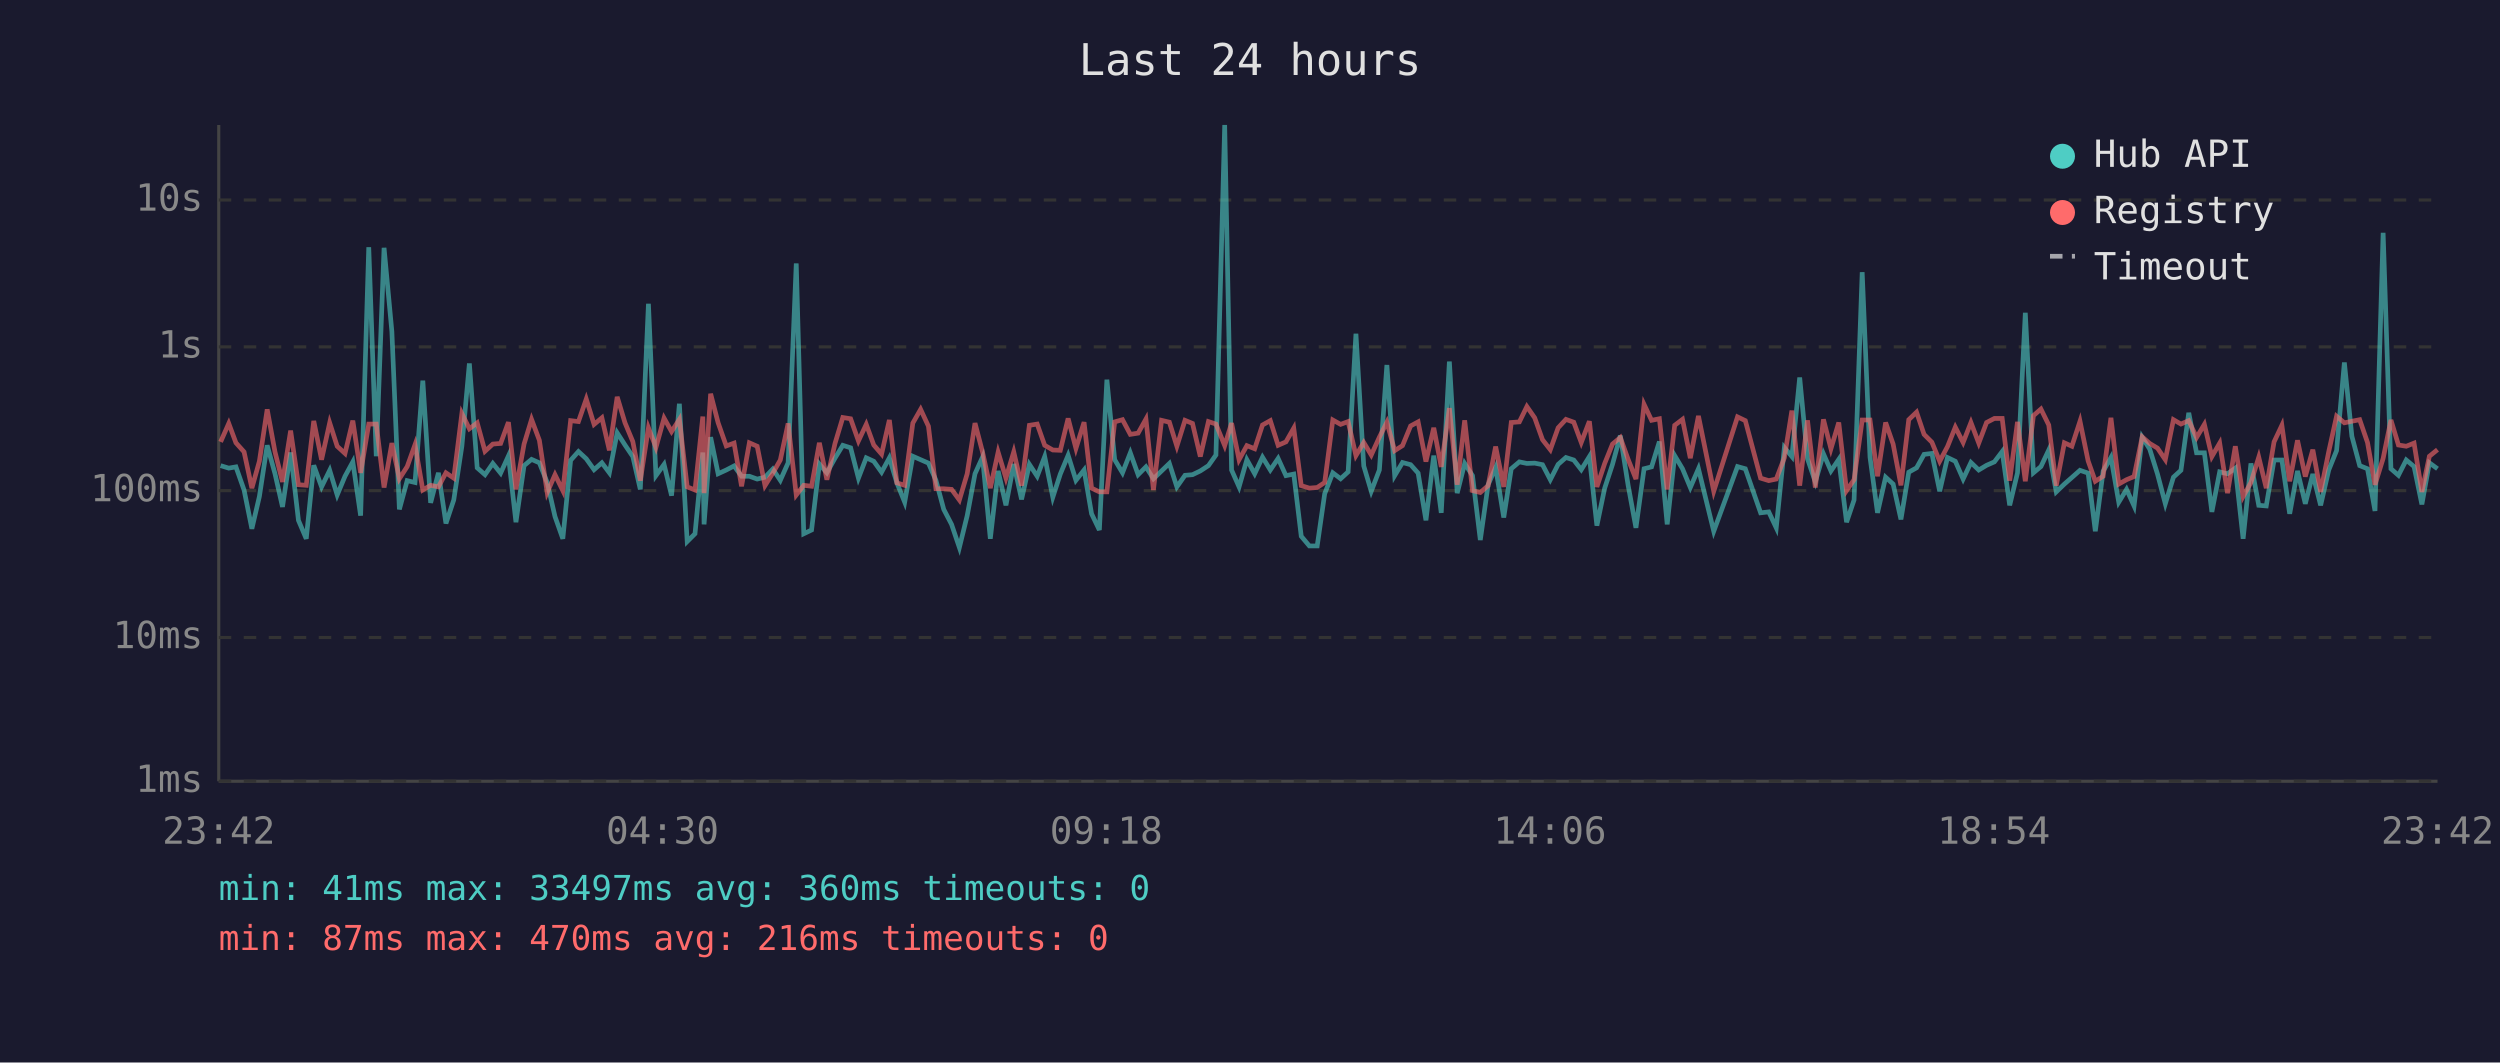
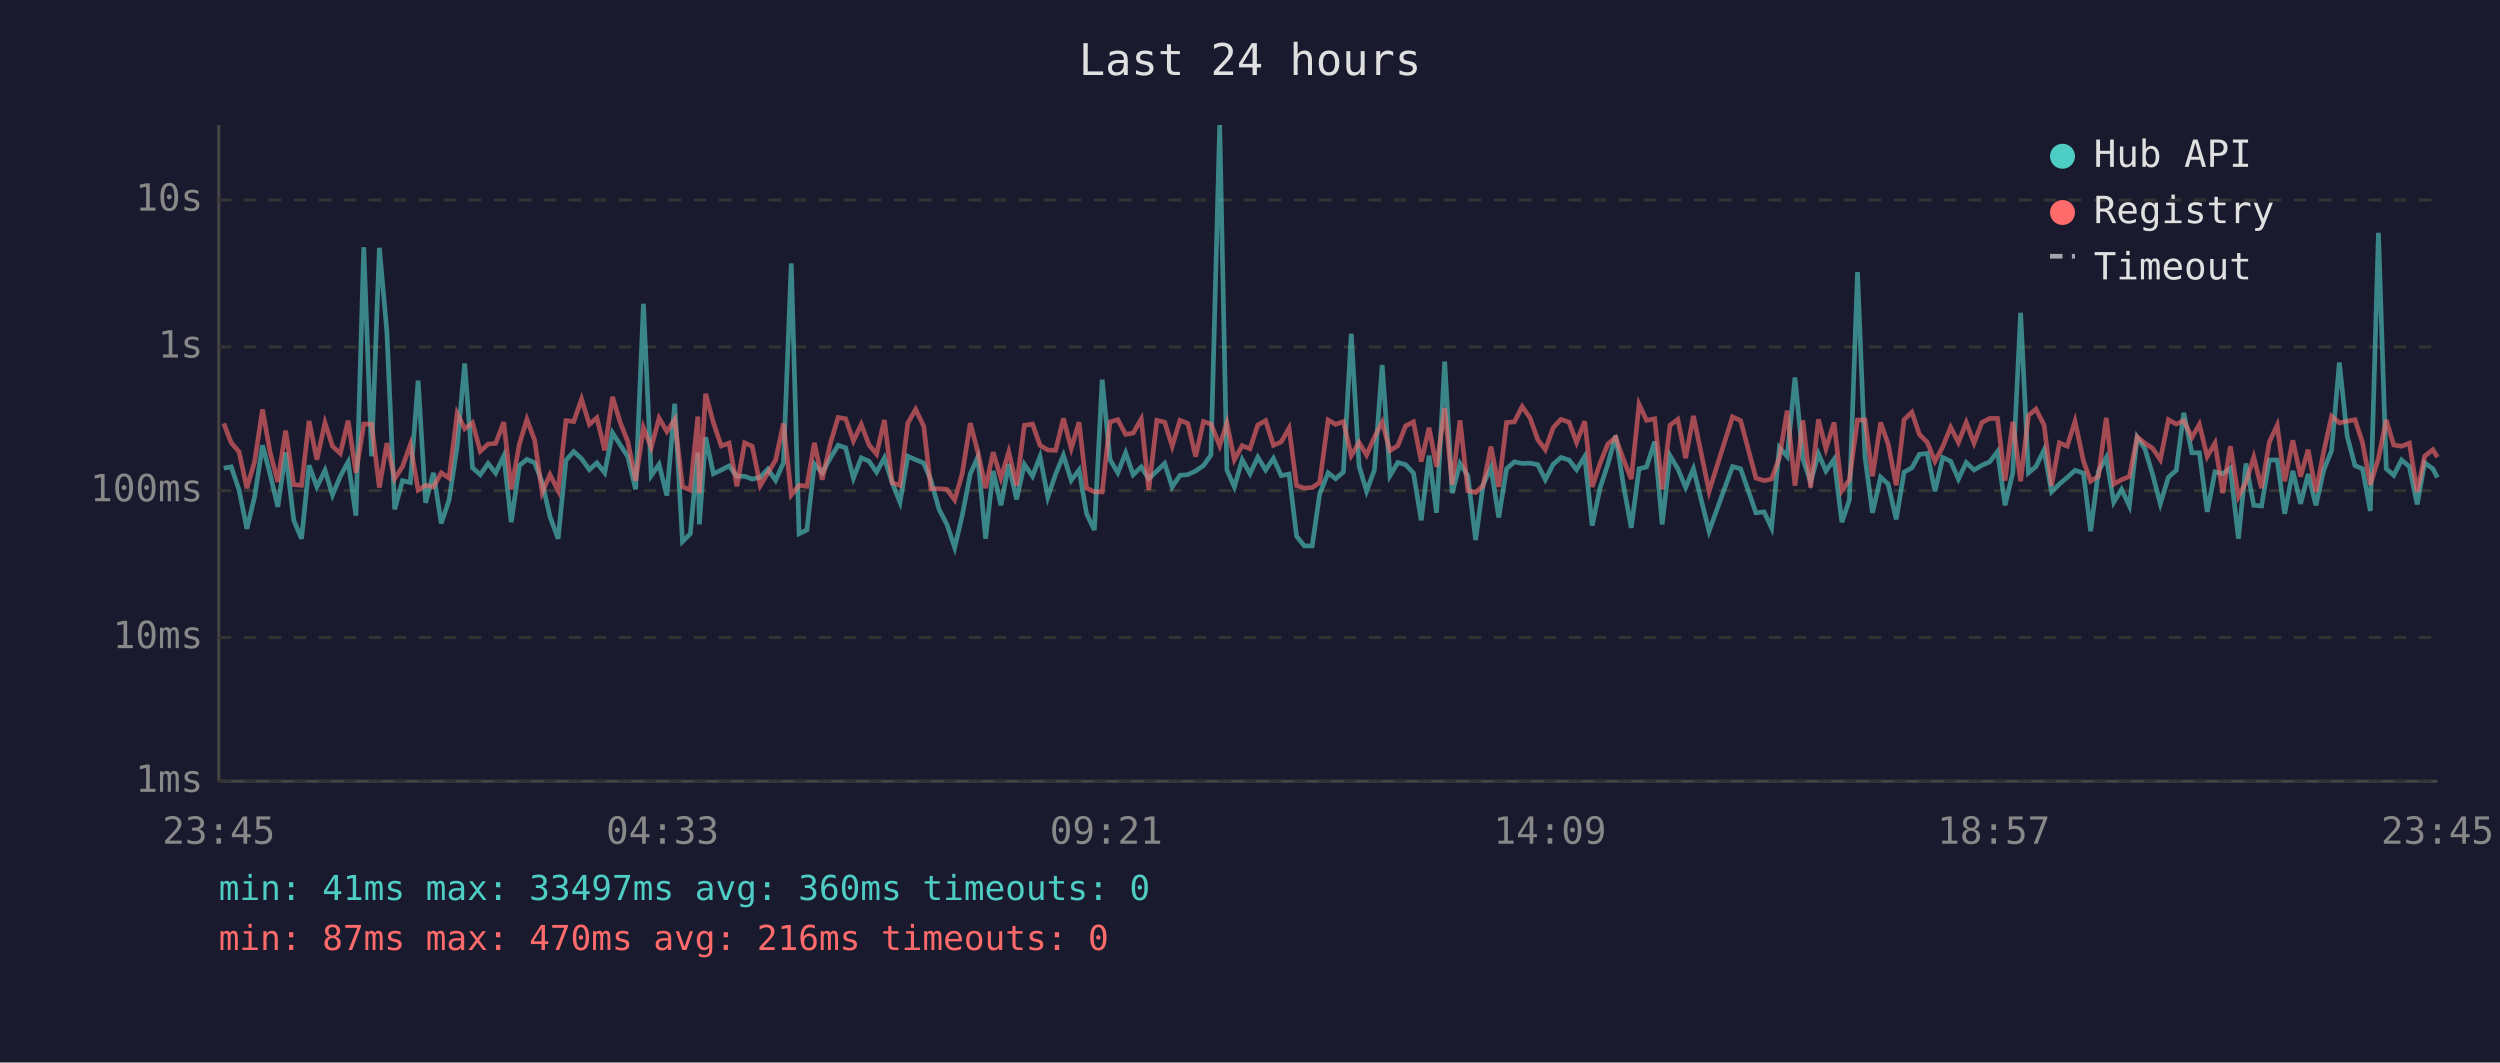
<svg xmlns="http://www.w3.org/2000/svg" viewBox="0 0 800 340" font-family="monospace" font-size="12">
  <rect width="800" height="340" fill="#1a1a2e" />
  <text x="400" y="24" fill="#e0e0e0" font-size="14" text-anchor="middle">Last 24 hours</text>
  <line x1="70" y1="40" x2="70" y2="250" stroke="#444" stroke-width="1" />
  <line x1="70" y1="250" x2="780" y2="250" stroke="#444" stroke-width="1" />
  <line x1="70" y1="250" x2="780" y2="250" stroke="#333" stroke-width="1" stroke-dasharray="4" />
  <text x="65" y="250" fill="#888" text-anchor="end" dominant-baseline="middle">1ms</text>
  <line x1="70" y1="204" x2="780" y2="204" stroke="#333" stroke-width="1" stroke-dasharray="4" />
  <text x="65" y="204" fill="#888" text-anchor="end" dominant-baseline="middle">10ms</text>
  <line x1="70" y1="157" x2="780" y2="157" stroke="#333" stroke-width="1" stroke-dasharray="4" />
  <text x="65" y="157" fill="#888" text-anchor="end" dominant-baseline="middle">100ms</text>
  <line x1="70" y1="111" x2="780" y2="111" stroke="#333" stroke-width="1" stroke-dasharray="4" />
  <text x="65" y="111" fill="#888" text-anchor="end" dominant-baseline="middle">1s</text>
  <line x1="70" y1="64" x2="780" y2="64" stroke="#333" stroke-width="1" stroke-dasharray="4" />
  <text x="65" y="64" fill="#888" text-anchor="end" dominant-baseline="middle">10s</text>
-   <text x="70" y="270" fill="#888" text-anchor="middle">23:42</text>
-   <text x="212" y="270" fill="#888" text-anchor="middle">04:30</text>
-   <text x="354" y="270" fill="#888" text-anchor="middle">09:18</text>
-   <text x="496" y="270" fill="#888" text-anchor="middle">14:06</text>
-   <text x="638" y="270" fill="#888" text-anchor="middle">18:54</text>
-   <text x="780" y="270" fill="#888" text-anchor="middle">23:42</text>
-   <polyline points="70.6,149.0 73.2,149.8 75.5,149.4 78.1,156.8 80.6,169.2 83.0,158.9 85.5,142.5 88.0,151.6 90.4,162.2 93.0,144.8 95.5,166.5 98.0,172.4 100.4,148.9 102.9,155.8 105.5,150.5 107.9,158.4 110.4,152.4 112.9,147.8 115.4,165.0 118.0,79.1 120.4,146.0 122.9,79.3 125.4,106.1 127.8,163.0 130.3,153.8 132.8,154.4 135.3,121.8 137.8,160.9 140.3,151.3 142.7,167.5 145.2,160.0 147.8,142.8 150.2,116.3 152.7,149.7 155.2,151.9 157.7,148.3 160.2,151.4 162.7,145.9 165.1,167.1 167.7,149.0 170.1,147.0 172.6,148.1 175.1,154.4 177.6,165.3 180.1,172.4 182.6,147.3 185.1,144.5 187.6,146.8 190.1,150.3 192.6,148.1 195.0,151.3 197.5,138.5 200.0,142.4 202.5,146.1 204.9,156.6 207.5,97.2 209.9,152.2 212.5,148.6 214.9,158.6 217.4,129.2 219.9,173.3 222.4,170.8 224.9,144.8 225.3,167.8 227.4,139.9 229.8,151.6 232.4,150.4 234.9,149.1 237.3,152.4 239.8,152.4 242.3,153.3 244.8,152.7 247.3,150.1 249.7,153.7 252.2,148.1 254.8,84.3 257.2,170.8 259.7,169.6 262.2,148.5 264.6,151.3 267.2,146.6 269.7,142.5 272.2,143.3 274.7,153.0 277.2,146.5 279.6,147.6 282.1,151.1 284.6,146.5 287.0,154.5 289.5,160.7 292.1,146.0 294.6,147.1 297.1,148.2 299.5,153.7 302.0,163.0 304.5,167.8 307.0,175.2 309.5,165.0 312.0,151.6 314.4,146.3 316.9,172.4 319.4,150.7 321.9,161.7 324.4,148.5 326.9,159.8 329.4,148.6 331.9,152.4 334.3,146.1 336.9,159.1 339.3,151.7 341.8,145.7 344.3,153.7 346.9,150.4 349.3,164.4 351.8,169.6 354.2,121.5 356.7,147.1 359.2,151.3 361.7,144.9 364.2,151.9 366.7,149.4 369.1,153.2 371.7,150.7 374.2,148.3 376.6,155.8 379.2,152.1 381.6,151.9 384.1,150.7 386.7,149.0 389.1,145.6 391.9,40.0 394.1,150.4 396.5,155.8 399.0,147.1 401.5,151.6 404.0,146.3 406.5,150.4 409.0,146.7 411.5,152.2 414.0,151.7 416.4,171.6 419.0,174.7 421.5,174.7 423.9,158.0 426.5,151.3 429.0,153.2 431.4,151.0 433.9,106.8 436.4,149.1 438.8,157.2 441.4,150.4 443.8,116.8 446.3,152.2 448.8,148.0 451.4,148.7 453.8,151.4 456.3,166.5 458.8,145.8 461.2,164.1 463.8,115.7 466.3,157.8 468.7,148.3 471.2,152.2 473.7,172.8 476.2,155.1 478.6,149.6 481.2,165.6 483.6,150.0 486.2,147.8 488.6,148.3 491.1,148.2 493.6,148.7 496.1,153.5 498.6,148.6 501.1,146.4 503.6,147.2 506.0,150.3 508.6,146.1 511.0,168.2 513.5,156.2 516.0,148.6 518.5,139.4 521.0,155.3 523.5,168.9 526.1,150.0 528.5,149.4 531.0,141.3 533.5,167.8 535.9,145.8 538.4,150.0 540.9,156.0 543.5,150.0 548.4,170.0 556.0,149.3 558.5,150.0 563.4,164.1 566.0,163.8 568.4,168.9 571.0,143.2 573.4,146.1 575.9,120.8 578.4,146.8 580.9,154.2 583.5,145.2 585.9,150.7 588.4,147.0 590.9,167.1 593.3,160.0 595.9,87.1 598.4,146.3 600.8,164.1 603.4,152.7 605.8,154.9 608.3,166.2 610.8,151.1 613.3,149.7 615.7,145.4 618.2,145.1 620.7,157.2 623.2,146.4 625.7,147.6 628.2,153.3 630.7,148.0 633.2,150.4 635.7,148.9 638.2,147.8 640.7,144.5 643.1,161.7 645.6,151.3 648.1,100.1 650.7,151.3 653.1,149.3 655.6,144.0 658.0,157.4 660.6,154.9 663.0,152.8 665.6,150.5 668.2,151.4 670.5,170.0 673.0,150.8 675.5,146.4 678.0,160.7 680.5,156.6 682.9,161.9 685.5,139.9 687.9,143.7 690.4,151.7 692.9,161.2 695.5,152.7 697.9,150.5 700.4,132.1 702.9,144.9 705.4,144.9 707.8,163.8 710.3,151.0 712.8,151.6 715.3,149.8 717.8,172.4 720.3,148.3 722.8,161.7 725.2,161.9 727.7,147.2 730.2,147.2 732.7,164.4 735.2,150.7 737.7,161.2 740.1,151.7 742.6,161.7 745.2,150.4 747.7,144.2 750.2,116.0 752.6,139.6 755.1,149.0 757.6,150.0 760.0,163.5 762.6,74.5 765.1,150.0 767.5,152.1 770.0,147.2 772.5,149.3 775.0,161.4 777.4,148.1 780.0,150.0" fill="none" stroke="#4ecdc4" stroke-width="1.5" opacity="0.6" />
-   <polyline points="70.6,141.4 73.2,135.5 75.5,141.7 78.1,144.6 80.6,156.2 83.0,147.6 85.5,131.0 88.0,144.6 90.4,154.2 93.0,137.8 95.5,155.1 98.0,155.3 100.4,134.7 102.9,147.1 105.5,135.3 107.9,142.8 110.4,145.1 112.9,134.6 115.4,151.3 118.0,135.7 120.4,135.7 122.9,156.0 125.4,141.8 127.8,153.2 130.3,149.3 132.8,142.3 135.3,156.8 137.8,155.3 140.3,155.8 142.7,151.3 145.2,153.0 147.8,132.3 150.2,137.2 152.7,135.3 155.2,144.4 157.7,142.1 160.2,141.9 162.7,135.1 165.1,156.6 167.7,142.1 170.1,134.2 172.6,140.9 175.1,157.6 177.6,151.9 180.1,157.0 182.6,134.6 185.1,134.9 187.6,127.7 190.1,135.8 192.6,133.7 195.0,144.1 197.5,127.0 200.0,135.3 202.5,141.3 204.9,153.8 207.5,136.9 209.9,143.2 212.5,133.8 214.9,138.1 217.4,134.2 219.9,155.8 222.4,156.8 224.9,133.3 225.3,157.8 227.4,126.0 229.8,135.3 232.4,142.7 234.9,141.8 237.3,155.6 239.8,141.7 242.3,142.8 244.8,155.4 247.3,151.4 249.7,147.2 252.2,135.5 254.8,158.4 257.2,155.3 259.7,155.6 262.2,141.7 264.6,153.5 267.2,141.9 269.7,133.6 272.2,134.0 274.7,141.1 277.2,135.8 279.6,142.4 282.1,145.3 284.6,134.4 287.0,154.5 289.5,155.3 292.1,135.4 294.6,131.0 297.1,136.4 299.5,156.4 302.0,156.4 304.5,156.6 307.0,160.0 309.5,151.6 312.0,135.4 314.4,144.6 316.9,156.2 319.4,144.7 321.9,153.0 324.4,144.6 326.9,155.4 329.4,136.1 331.9,135.7 334.3,142.5 336.9,144.0 339.3,144.1 341.8,133.9 344.3,143.5 346.9,135.1 349.3,156.2 351.8,157.4 354.2,157.4 356.7,135.0 359.2,134.3 361.7,139.0 364.2,138.6 366.7,134.1 369.1,156.8 371.7,134.5 374.2,135.1 376.6,142.8 379.2,134.5 381.6,135.5 384.1,146.1 386.7,134.9 389.1,135.7 391.9,142.6 394.1,135.4 396.5,147.1 399.0,142.6 401.5,143.6 404.0,136.0 406.5,134.6 409.0,142.5 411.5,141.4 414.0,137.0 416.4,155.4 419.0,156.2 421.5,156.0 423.9,154.4 426.5,134.4 429.0,135.8 431.4,134.9 433.9,145.8 436.4,141.6 438.8,145.6 441.4,139.9 443.8,135.1 446.3,144.2 448.8,142.6 451.4,136.3 453.8,135.0 456.3,147.7 458.8,136.9 461.2,149.4 463.8,130.6 466.3,155.1 468.7,134.5 471.2,157.0 473.7,157.6 476.2,155.4 478.6,142.9 481.2,155.8 483.6,135.2 486.2,135.0 488.6,130.1 491.1,133.7 493.6,140.7 496.1,143.9 498.6,136.9 501.1,134.2 503.6,135.1 506.0,141.6 508.6,134.8 511.0,155.8 513.5,148.3 516.0,142.1 518.5,140.0 521.0,147.0 523.5,153.3 526.1,129.4 528.5,134.5 531.0,134.0 533.5,156.6 535.9,136.1 538.4,134.2 540.9,146.6 543.5,133.1 548.4,157.2 556.0,133.4 558.5,134.6 563.4,153.0 566.0,153.8 568.4,153.3 571.0,146.5 573.4,131.4 575.9,155.4 578.4,134.5 580.9,156.0 583.5,134.2 585.9,143.6 588.4,135.2 590.9,157.0 593.3,153.5 595.9,134.4 598.4,134.4 600.8,152.4 603.4,135.2 605.8,142.1 608.3,155.3 610.8,134.3 613.3,131.9 615.7,139.0 618.2,141.5 620.7,147.6 623.2,142.9 625.7,136.7 628.2,141.6 630.7,135.2 633.2,141.8 635.7,135.2 638.2,133.9 640.7,133.9 643.1,153.8 645.6,135.0 648.1,154.0 650.7,133.0 653.1,130.9 655.6,136.0 658.0,155.4 660.6,141.7 663.0,142.8 665.6,134.8 668.2,147.5 670.5,154.0 673.0,152.4 675.5,133.7 678.0,154.9 680.5,153.5 682.9,152.5 685.5,139.8 687.9,141.9 690.4,143.4 692.9,147.1 695.5,134.3 697.9,135.7 700.4,134.6 702.9,140.0 705.4,135.8 707.8,146.1 710.3,141.8 712.8,157.8 715.3,142.8 717.8,158.9 720.3,154.4 722.8,146.3 725.2,156.2 727.7,141.4 730.2,136.1 732.7,154.0 735.2,140.9 737.7,152.5 740.1,143.9 742.6,157.4 745.2,144.5 747.7,133.2 750.2,135.3 752.6,134.8 755.1,134.3 757.6,141.6 760.0,155.1 762.6,146.7 765.1,134.4 767.5,142.4 770.0,142.8 772.5,141.8 775.0,157.4 777.4,146.0 780.0,143.9" fill="none" stroke="#ff6b6b" stroke-width="1.5" opacity="0.6" />
+   <text x="70" y="270" fill="#888" text-anchor="middle">23:45</text>
+   <text x="212" y="270" fill="#888" text-anchor="middle">04:33</text>
+   <text x="354" y="270" fill="#888" text-anchor="middle">09:21</text>
+   <text x="496" y="270" fill="#888" text-anchor="middle">14:09</text>
+   <text x="638" y="270" fill="#888" text-anchor="middle">18:57</text>
+   <text x="780" y="270" fill="#888" text-anchor="middle">23:45</text>
+   <polyline points="71.6,149.8 74.0,149.4 76.5,156.8 79.0,169.2 81.5,158.9 84.0,142.5 86.4,151.6 88.9,162.2 91.4,144.8 94.0,166.5 96.5,172.4 98.9,148.9 101.4,155.8 104.0,150.5 106.4,158.4 108.9,152.4 111.4,147.8 113.9,165.0 116.4,79.1 118.9,146.0 121.4,79.3 123.8,106.1 126.3,163.0 128.8,153.8 131.3,154.4 133.8,121.8 136.2,160.9 138.7,151.3 141.2,167.5 143.7,160.0 146.3,142.8 148.7,116.3 151.2,149.7 153.7,151.9 156.2,148.3 158.6,151.4 161.2,145.9 163.6,167.1 166.2,149.0 168.6,147.0 171.1,148.1 173.5,154.4 176.0,165.3 178.6,172.4 181.1,147.3 183.6,144.5 186.1,146.8 188.6,150.3 191.0,148.1 193.5,151.3 196.0,138.5 198.5,142.4 200.9,146.1 203.4,156.6 205.9,97.2 208.4,152.2 210.9,148.6 213.4,158.6 215.9,129.2 218.4,173.3 220.9,170.8 223.3,144.8 223.8,167.8 225.8,139.9 228.3,151.6 230.8,150.4 233.3,149.1 235.8,152.4 238.3,152.4 240.7,153.3 243.3,152.7 245.7,150.1 248.2,153.7 250.7,148.1 253.2,84.3 255.7,170.8 258.2,169.6 260.6,148.5 263.1,151.3 265.7,146.6 268.2,142.5 270.6,143.3 273.1,153.0 275.6,146.5 278.1,147.6 280.5,151.1 283.0,146.5 285.5,154.5 288.0,160.7 290.5,146.0 293.0,147.1 295.6,148.2 297.9,153.7 300.5,163.0 303.0,167.8 305.5,175.2 307.9,165.0 310.5,151.6 312.9,146.3 315.4,172.4 317.8,150.7 320.3,161.7 322.8,148.5 325.3,159.8 327.8,148.6 330.4,152.4 332.8,146.1 335.3,159.1 337.8,151.7 340.3,145.7 342.8,153.7 345.3,150.4 347.7,164.4 350.2,169.6 352.7,121.5 355.2,147.1 357.7,151.3 360.2,144.9 362.6,151.9 365.2,149.4 367.6,153.2 370.2,150.7 372.7,148.3 375.1,155.8 377.6,152.1 380.1,151.9 382.6,150.7 385.1,149.0 387.5,145.6 390.3,40.0 392.6,150.4 395.0,155.8 397.5,147.1 400.0,151.6 402.5,146.3 405.0,150.4 407.5,146.7 410.0,152.2 412.5,151.7 414.9,171.6 417.4,174.7 419.9,174.7 422.3,158.0 425.0,151.3 427.4,153.2 429.9,151.0 432.4,106.8 434.9,149.1 437.3,157.2 439.8,150.4 442.3,116.8 444.8,152.2 447.3,148.0 449.8,148.7 452.3,151.4 454.8,166.5 457.3,145.8 459.7,164.1 462.3,115.7 464.7,157.8 467.2,148.3 469.7,152.2 472.2,172.8 474.6,155.1 477.1,149.6 479.6,165.6 482.1,150.0 484.6,147.8 487.1,148.3 489.6,148.2 492.1,148.7 494.5,153.5 497.0,148.6 499.5,146.4 502.1,147.2 504.5,150.3 507.1,146.1 509.5,168.2 512.0,156.2 514.5,148.6 517.0,139.4 519.5,155.3 522.0,168.9 524.5,150.0 526.9,149.4 529.5,141.3 531.9,167.8 534.4,145.8 536.9,150.0 539.4,156.0 541.9,150.0 546.9,170.0 554.4,149.3 557.0,150.0 561.9,164.1 564.5,163.8 566.9,168.9 569.4,143.2 571.9,146.1 574.4,120.8 576.9,146.8 579.4,154.2 581.9,145.2 584.3,150.7 586.9,147.0 589.4,167.1 591.8,160.0 594.4,87.1 596.8,146.3 599.2,164.1 601.8,152.7 604.2,154.9 606.8,166.2 609.3,151.1 611.8,149.7 614.2,145.4 616.7,145.1 619.2,157.2 621.7,146.4 624.2,147.6 626.7,153.3 629.2,148.0 631.7,150.4 634.2,148.9 636.7,147.8 639.2,144.5 641.6,161.7 644.1,151.3 646.6,100.1 649.1,151.3 651.5,149.3 654.1,144.0 656.5,157.4 659.0,154.9 661.5,152.8 664.0,150.5 666.7,151.4 669.0,170.0 671.5,150.8 674.0,146.4 676.4,160.7 678.9,156.6 681.4,161.9 683.9,139.9 686.4,143.7 688.8,151.7 691.3,161.2 693.9,152.7 696.4,150.5 698.8,132.1 701.4,144.9 703.8,144.9 706.3,163.8 708.8,151.0 711.3,151.6 713.7,149.8 716.3,172.4 718.7,148.3 721.2,161.7 723.7,161.9 726.2,147.2 728.7,147.2 731.1,164.4 733.7,150.7 736.2,161.2 738.6,151.7 741.1,161.7 743.6,150.4 746.1,144.2 748.6,116.0 751.1,139.6 753.6,149.0 756.0,150.0 758.5,163.5 761.1,74.5 763.6,150.0 766.0,152.1 768.5,147.2 771.0,149.3 773.5,161.4 775.9,148.1 778.5,150.0 780.0,152.8" fill="none" stroke="#4ecdc4" stroke-width="1.5" opacity="0.6" />
+   <polyline points="71.6,135.5 74.0,141.7 76.5,144.6 79.0,156.2 81.5,147.6 84.0,131.0 86.4,144.6 88.9,154.2 91.4,137.8 94.0,155.1 96.5,155.3 98.9,134.7 101.4,147.1 104.0,135.3 106.4,142.8 108.9,145.1 111.4,134.6 113.9,151.3 116.4,135.7 118.9,135.7 121.4,156.0 123.8,141.8 126.3,153.2 128.8,149.3 131.3,142.3 133.8,156.8 136.2,155.3 138.7,155.8 141.2,151.3 143.7,153.0 146.3,132.3 148.7,137.2 151.2,135.3 153.7,144.4 156.2,142.1 158.6,141.9 161.2,135.1 163.6,156.6 166.2,142.1 168.6,134.2 171.1,140.9 173.5,157.6 176.0,151.9 178.6,157.0 181.1,134.6 183.6,134.9 186.1,127.7 188.6,135.8 191.0,133.7 193.5,144.1 196.0,127.0 198.5,135.3 200.9,141.3 203.4,153.8 205.9,136.9 208.4,143.2 210.9,133.8 213.4,138.1 215.9,134.2 218.4,155.8 220.9,156.8 223.3,133.3 223.8,157.8 225.8,126.0 228.3,135.3 230.8,142.7 233.3,141.8 235.8,155.6 238.3,141.7 240.7,142.8 243.3,155.4 245.7,151.4 248.2,147.2 250.7,135.5 253.2,158.4 255.7,155.3 258.2,155.6 260.6,141.7 263.1,153.5 265.7,141.9 268.2,133.6 270.6,134.0 273.1,141.1 275.6,135.8 278.1,142.4 280.5,145.3 283.0,134.4 285.5,154.5 288.0,155.3 290.5,135.4 293.0,131.0 295.6,136.4 297.9,156.4 300.5,156.4 303.0,156.6 305.5,160.0 307.9,151.6 310.5,135.4 312.9,144.6 315.4,156.2 317.8,144.7 320.3,153.0 322.8,144.6 325.3,155.4 327.8,136.1 330.4,135.7 332.8,142.5 335.3,144.0 337.8,144.1 340.3,133.9 342.8,143.5 345.3,135.1 347.7,156.2 350.2,157.4 352.7,157.4 355.2,135.0 357.7,134.3 360.2,139.0 362.6,138.6 365.2,134.1 367.6,156.8 370.2,134.5 372.7,135.1 375.1,142.8 377.6,134.5 380.1,135.5 382.6,146.1 385.1,134.9 387.5,135.7 390.3,142.6 392.6,135.4 395.0,147.1 397.5,142.6 400.0,143.6 402.5,136.0 405.0,134.6 407.5,142.5 410.0,141.4 412.5,137.0 414.9,155.4 417.4,156.2 419.9,156.0 422.3,154.4 425.0,134.4 427.4,135.8 429.9,134.9 432.4,145.8 434.9,141.6 437.3,145.6 439.8,139.9 442.3,135.1 444.8,144.2 447.3,142.6 449.8,136.3 452.3,135.0 454.8,147.7 457.3,136.9 459.7,149.4 462.3,130.6 464.7,155.1 467.2,134.5 469.7,157.0 472.2,157.6 474.6,155.4 477.1,142.9 479.6,155.8 482.1,135.2 484.6,135.0 487.1,130.1 489.6,133.7 492.1,140.7 494.5,143.9 497.0,136.9 499.5,134.2 502.1,135.1 504.5,141.6 507.1,134.8 509.5,155.8 512.0,148.3 514.5,142.1 517.0,140.0 519.5,147.0 522.0,153.3 524.5,129.4 526.9,134.5 529.5,134.0 531.9,156.6 534.4,136.1 536.9,134.2 539.4,146.6 541.9,133.1 546.9,157.2 554.4,133.4 557.0,134.6 561.9,153.0 564.5,153.8 566.9,153.3 569.4,146.5 571.9,131.4 574.4,155.4 576.9,134.5 579.4,156.0 581.9,134.2 584.3,143.6 586.9,135.2 589.4,157.0 591.8,153.5 594.4,134.4 596.8,134.4 599.2,152.4 601.8,135.2 604.2,142.1 606.8,155.3 609.3,134.3 611.8,131.9 614.2,139.0 616.7,141.5 619.2,147.6 621.7,142.9 624.2,136.7 626.7,141.6 629.2,135.2 631.7,141.8 634.2,135.2 636.7,133.9 639.2,133.9 641.6,153.8 644.1,135.0 646.6,154.0 649.1,133.0 651.5,130.9 654.1,136.0 656.5,155.4 659.0,141.7 661.5,142.8 664.0,134.8 666.7,147.5 669.0,154.0 671.5,152.4 674.0,133.7 676.4,154.9 678.9,153.5 681.4,152.5 683.9,139.8 686.4,141.9 688.8,143.4 691.3,147.1 693.9,134.3 696.4,135.7 698.8,134.6 701.4,140.0 703.8,135.8 706.3,146.1 708.8,141.8 711.3,157.8 713.7,142.8 716.3,158.9 718.7,154.4 721.2,146.3 723.7,156.2 726.2,141.4 728.7,136.1 731.1,154.0 733.7,140.9 736.2,152.5 738.6,143.9 741.1,157.4 743.6,144.5 746.1,133.2 748.6,135.3 751.1,134.8 753.6,134.3 756.0,141.6 758.5,155.1 761.1,146.7 763.6,134.4 766.0,142.4 768.5,142.8 771.0,141.8 773.5,157.4 775.9,146.0 778.5,143.9 780.0,146.3" fill="none" stroke="#ff6b6b" stroke-width="1.5" opacity="0.6" />
  <circle cx="660" cy="50" r="4" fill="#4ecdc4" />
  <text x="670" y="50" fill="#e0e0e0" dominant-baseline="middle">Hub API</text>
  <circle cx="660" cy="68" r="4" fill="#ff6b6b" />
  <text x="670" y="68" fill="#e0e0e0" dominant-baseline="middle">Registry</text>
  <line x1="656" y1="82" x2="664" y2="82" stroke="#e0e0e0" stroke-width="1.5" stroke-dasharray="4,3" opacity="0.7" />
  <text x="670" y="86" fill="#e0e0e0" dominant-baseline="middle">Timeout</text>
  <text x="70" y="288" fill="#4ecdc4" font-size="11">min: 41ms  max: 33497ms  avg: 360ms  timeouts: 0</text>
  <text x="70" y="304" fill="#ff6b6b" font-size="11">min: 87ms  max: 470ms  avg: 216ms  timeouts: 0</text>
</svg>
